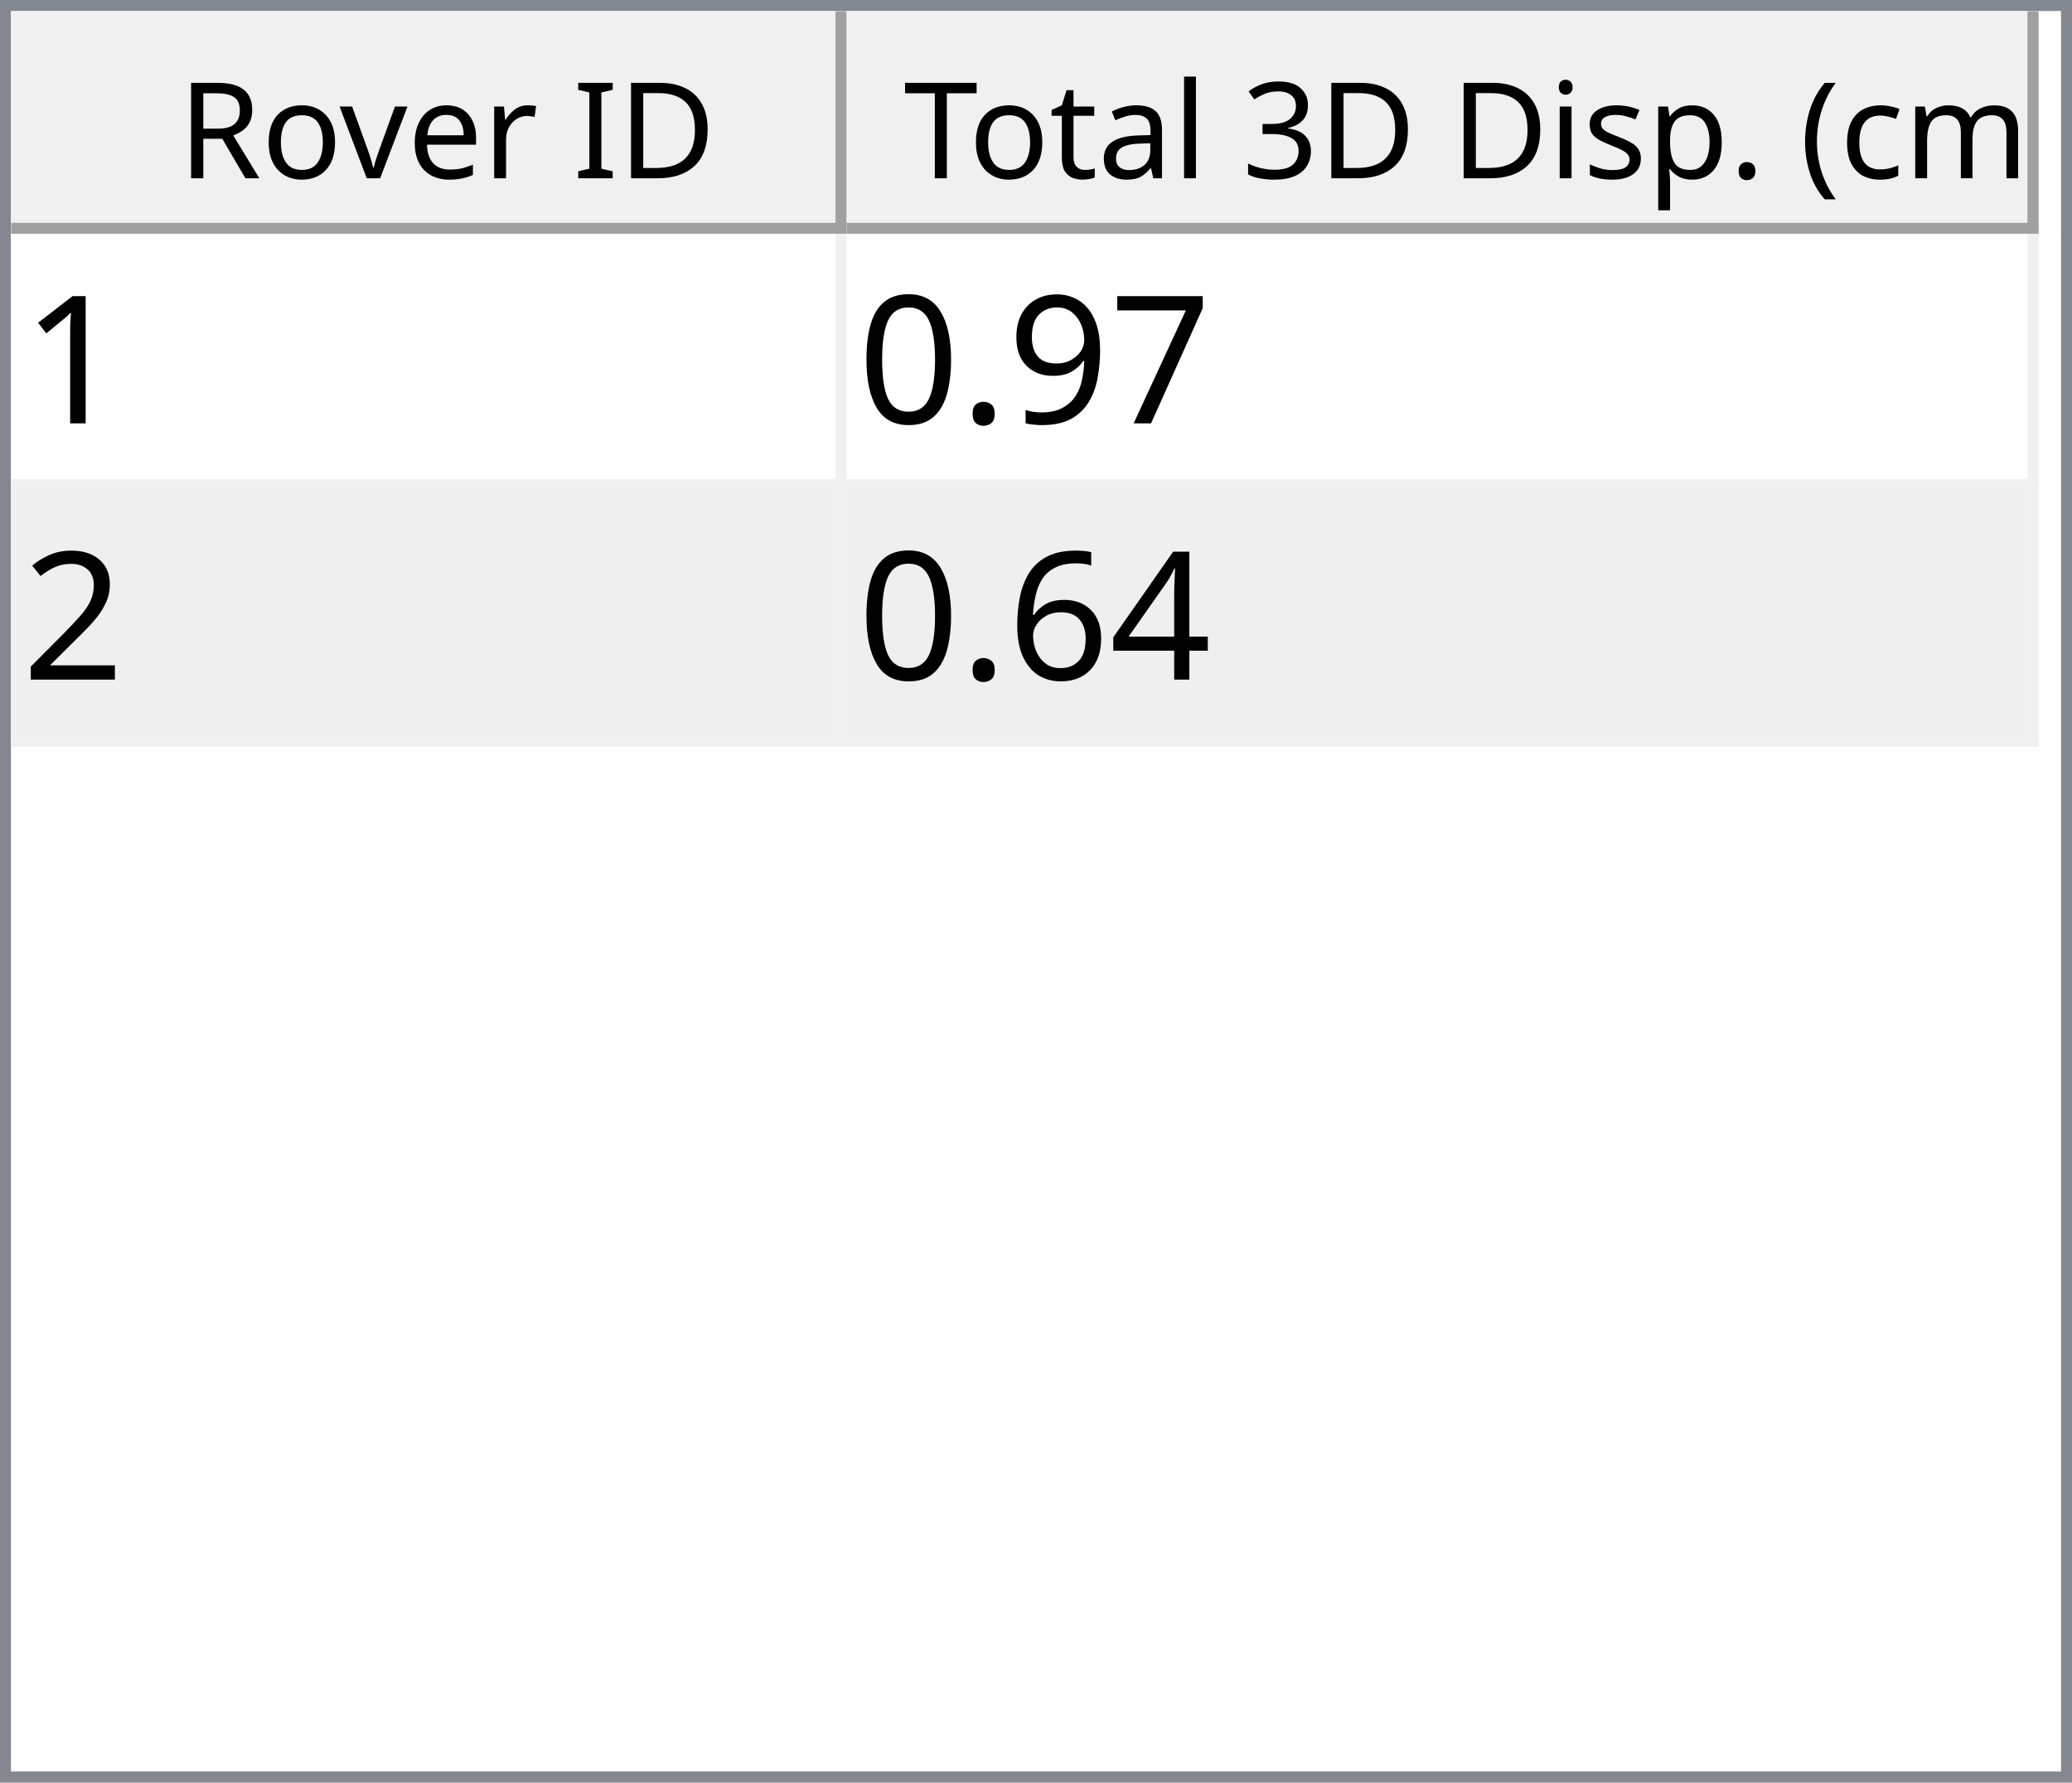
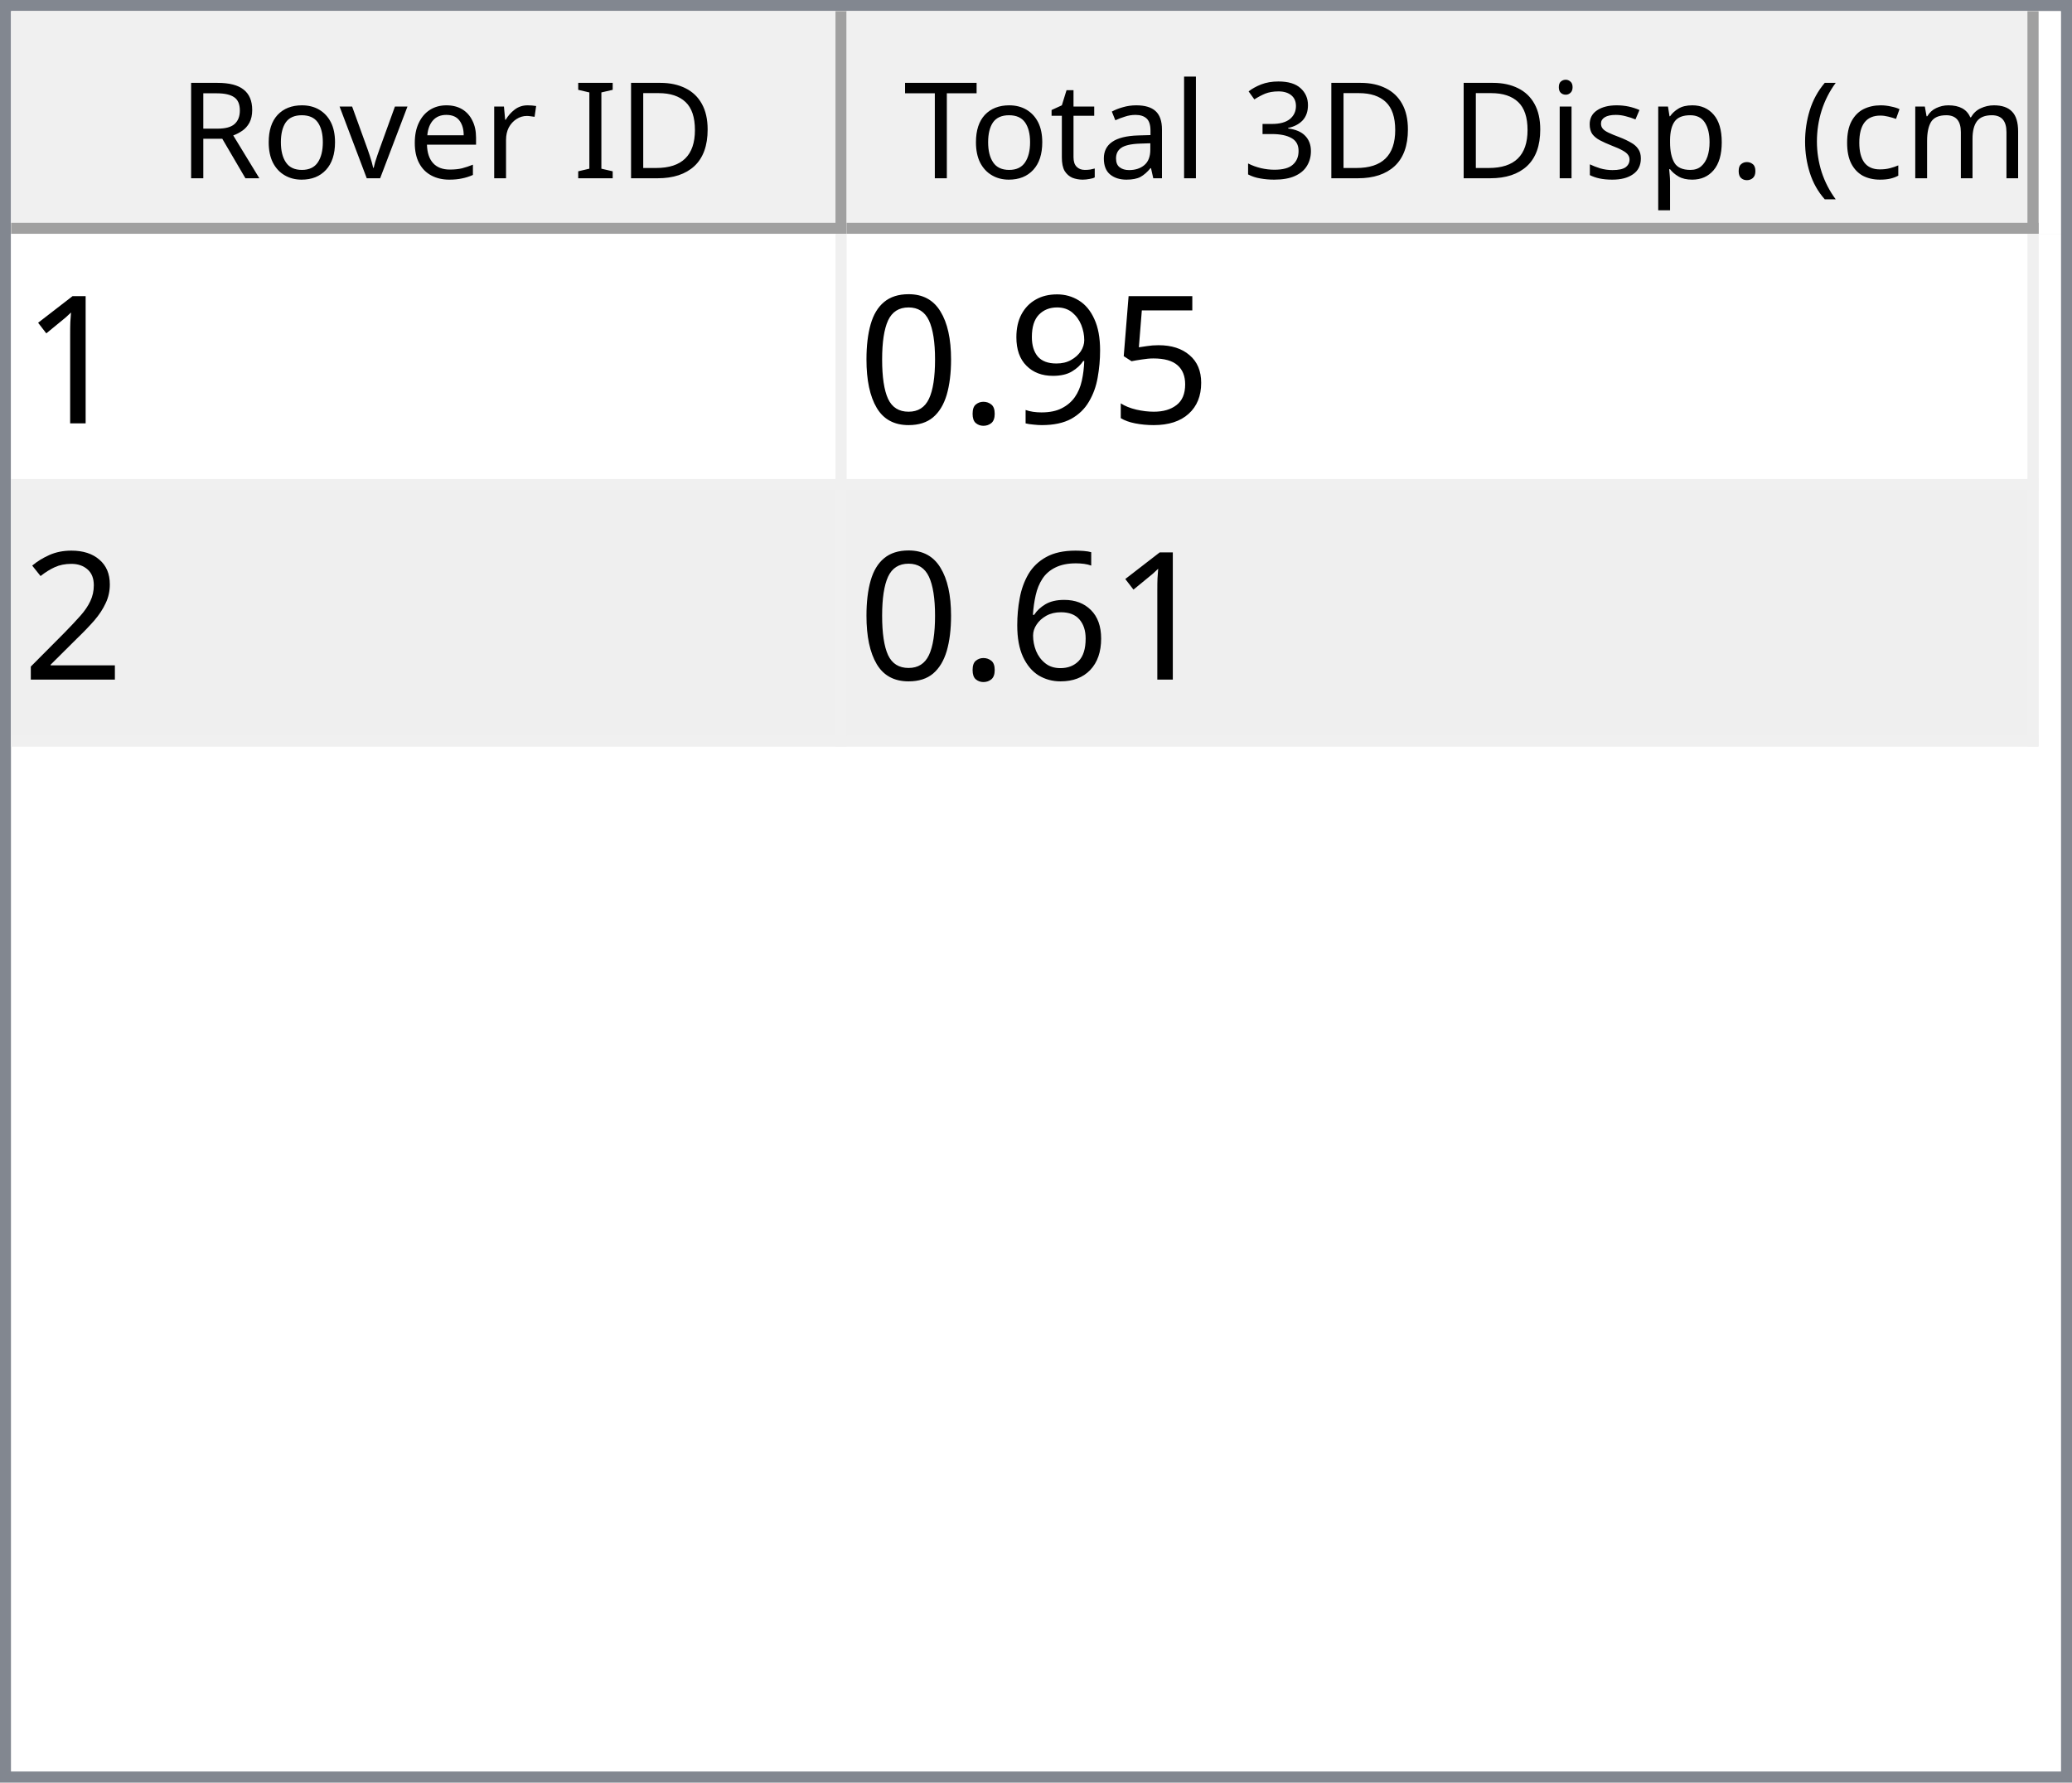
<svg xmlns="http://www.w3.org/2000/svg" style="fill-opacity:1; color-rendering:auto; color-interpolation:auto; text-rendering:auto; stroke:black; stroke-linecap:square; stroke-miterlimit:10; shape-rendering:auto; stroke-opacity:1; fill:black; stroke-dasharray:none; font-weight:normal; stroke-width:1; font-family:'Dialog'; font-style:normal; stroke-linejoin:miter; font-size:12px; stroke-dashoffset:0; image-rendering:auto;" width="186" height="160">
  <defs id="genericDefs" />
  <g>
    <defs id="defs1">
      <clipPath clipPathUnits="userSpaceOnUse" id="clipPath1">
        <path d="M0 0 L186 0 L186 160 L0 160 L0 0 Z" />
      </clipPath>
      <clipPath clipPathUnits="userSpaceOnUse" id="clipPath2">
        <path d="M0 0 L0 160 L186 160 L186 0 Z" />
      </clipPath>
      <clipPath clipPathUnits="userSpaceOnUse" id="clipPath3">
        <path d="M0 0 L0 20 L184 20 L184 0 Z" />
      </clipPath>
      <clipPath clipPathUnits="userSpaceOnUse" id="clipPath4">
        <path d="M0 0 L0 20 L75 20 L75 0 Z" />
      </clipPath>
      <clipPath clipPathUnits="userSpaceOnUse" id="clipPath5">
        <path d="M1 1 L1 19 L74 19 L74 1 Z" />
      </clipPath>
      <clipPath clipPathUnits="userSpaceOnUse" id="clipPath6">
        <path d="M0 0 L0 18 L73 18 L73 0 Z" />
      </clipPath>
      <clipPath clipPathUnits="userSpaceOnUse" id="clipPath7">
        <path d="M-0.5 -0.5 L-0.5 19.5 L74.5 19.5 L74.5 -0.5 Z" />
      </clipPath>
      <clipPath clipPathUnits="userSpaceOnUse" id="clipPath8">
        <path d="M0 0 L0 20 L107 20 L107 0 Z" />
      </clipPath>
      <clipPath clipPathUnits="userSpaceOnUse" id="clipPath9">
        <path d="M1 1 L1 19 L106 19 L106 1 Z" />
      </clipPath>
      <clipPath clipPathUnits="userSpaceOnUse" id="clipPath10">
        <path d="M0 0 L0 18 L105 18 L105 0 Z" />
      </clipPath>
      <clipPath clipPathUnits="userSpaceOnUse" id="clipPath11">
        <path d="M-0.5 -0.5 L-0.5 19.5 L106.5 19.5 L106.5 -0.5 Z" />
      </clipPath>
      <clipPath clipPathUnits="userSpaceOnUse" id="clipPath12">
        <path d="M0 0 L0 138 L184 138 L184 0 Z" />
      </clipPath>
      <clipPath clipPathUnits="userSpaceOnUse" id="clipPath13">
        <path d="M0 0 L0 46 L182 46 L182 0 Z" />
      </clipPath>
      <clipPath clipPathUnits="userSpaceOnUse" id="clipPath14">
        <path d="M-0.5 -0.5 L-0.5 45.5 L181.5 45.5 L181.5 -0.5 Z" />
      </clipPath>
      <clipPath clipPathUnits="userSpaceOnUse" id="clipPath15">
        <path d="M0 0 L0 22 L74 22 L74 0 Z" />
      </clipPath>
      <clipPath clipPathUnits="userSpaceOnUse" id="clipPath16">
        <path d="M0 0 L0 22 L106 22 L106 0 Z" />
      </clipPath>
      <font horiz-adv-x="64.551" id="font1">
        <font-face ascent="107.91" descent="25.098" units-per-em="100" style="font-style:normal; font-family:Segoe UI; font-weight:normal;" />
        <missing-glyph horiz-adv-x="64.551" d="M8.109 0 L8.109 68.266 L56.453 68.266 L56.453 0 L8.109 0 ZM15.328 7.234 L49.219 7.234 L49.219 61.031 L15.328 61.031 L15.328 7.234 Z" />
        <glyph unicode="D" horiz-adv-x="70.117" d="M9.188 0 L9.188 70.016 L28.516 70.016 Q65.531 70.016 65.531 35.891 Q65.531 19.672 55.25 9.836 Q44.969 0 27.734 0 L9.188 0 ZM17.391 62.594 L17.391 7.422 L27.828 7.422 Q41.609 7.422 49.273 14.797 Q56.938 22.172 56.938 35.688 Q56.938 62.594 28.328 62.594 L17.391 62.594 Z" />
        <glyph unicode="I" horiz-adv-x="26.611" d="M17.391 0 L9.188 0 L9.188 70.016 L17.391 70.016 L17.391 0 Z" />
        <glyph unicode=" " horiz-adv-x="27.393" d="" />
        <glyph unicode="r" horiz-adv-x="34.766" d="M34.188 41.891 Q32.078 43.5 28.125 43.5 Q23 43.5 19.555 38.672 Q16.109 33.844 16.109 25.484 L16.109 0 L8.109 0 L8.109 50 L16.109 50 L16.109 39.703 L16.312 39.703 Q18.016 44.969 21.531 47.922 Q25.047 50.875 29.391 50.875 Q32.516 50.875 34.188 50.203 L34.188 41.891 Z" />
        <glyph unicode="e" horiz-adv-x="52.295" d="M48.297 23 L12.984 23 Q13.188 14.656 17.484 10.109 Q21.781 5.562 29.297 5.562 Q37.75 5.562 44.828 11.141 L44.828 3.609 Q38.234 -1.172 27.391 -1.172 Q16.797 -1.172 10.742 5.641 Q4.688 12.453 4.688 24.812 Q4.688 36.469 11.305 43.82 Q17.922 51.172 27.734 51.172 Q37.547 51.172 42.922 44.828 Q48.297 38.484 48.297 27.203 L48.297 23 ZM40.094 29.781 Q40.047 36.719 36.75 40.578 Q33.453 44.438 27.594 44.438 Q21.922 44.438 17.969 40.383 Q14.016 36.328 13.094 29.781 L40.094 29.781 Z" />
        <glyph unicode="v" horiz-adv-x="47.9" d="M47.406 50 L27.484 0 L19.625 0 L0.688 50 L9.469 50 L22.172 13.672 Q23.578 9.672 23.922 6.688 L24.125 6.688 Q24.609 10.453 25.688 13.484 L38.969 50 L47.406 50 Z" />
        <glyph unicode="o" horiz-adv-x="58.594" d="M29 -1.172 Q17.922 -1.172 11.305 5.836 Q4.688 12.844 4.688 24.422 Q4.688 37.016 11.57 44.094 Q18.453 51.172 30.172 51.172 Q41.359 51.172 47.633 44.289 Q53.906 37.406 53.906 25.203 Q53.906 13.234 47.141 6.031 Q40.375 -1.172 29 -1.172 ZM29.594 44.438 Q21.875 44.438 17.383 39.188 Q12.891 33.938 12.891 24.703 Q12.891 15.828 17.43 10.695 Q21.969 5.562 29.594 5.562 Q37.359 5.562 41.531 10.594 Q45.703 15.625 45.703 24.906 Q45.703 34.281 41.531 39.359 Q37.359 44.438 29.594 44.438 Z" />
        <glyph unicode="R" horiz-adv-x="59.814" d="M59.375 0 L49.609 0 L37.891 19.625 Q36.281 22.359 34.766 24.289 Q33.25 26.219 31.664 27.438 Q30.078 28.656 28.25 29.219 Q26.422 29.781 24.125 29.781 L17.391 29.781 L17.391 0 L9.188 0 L9.188 70.016 L30.078 70.016 Q34.672 70.016 38.555 68.867 Q42.438 67.719 45.289 65.375 Q48.141 63.031 49.758 59.547 Q51.375 56.062 51.375 51.375 Q51.375 47.703 50.273 44.656 Q49.172 41.609 47.148 39.211 Q45.125 36.812 42.266 35.133 Q39.406 33.453 35.844 32.516 L35.844 32.328 Q37.594 31.547 38.891 30.547 Q40.188 29.547 41.359 28.18 Q42.531 26.812 43.68 25.078 Q44.828 23.344 46.234 21.047 L59.375 0 ZM17.391 62.594 L17.391 37.203 L28.516 37.203 Q31.594 37.203 34.203 38.133 Q36.812 39.062 38.719 40.797 Q40.625 42.531 41.703 45.047 Q42.781 47.562 42.781 50.688 Q42.781 56.297 39.141 59.445 Q35.5 62.594 28.609 62.594 L17.391 62.594 Z" />
        <glyph unicode=")" horiz-adv-x="30.176" d="M8.297 -15.922 L1.172 -15.922 Q16.406 2.344 16.406 26.812 Q16.406 51.469 1.078 70.016 L8.297 70.016 Q23.531 52.156 23.531 26.703 Q23.531 1.375 8.297 -15.922 Z" />
        <glyph unicode="m" horiz-adv-x="86.133" d="M79.109 0 L71.094 0 L71.094 28.719 Q71.094 37.016 68.531 40.727 Q65.969 44.438 59.906 44.438 Q54.781 44.438 51.195 39.75 Q47.609 35.062 47.609 28.516 L47.609 0 L39.594 0 L39.594 29.688 Q39.594 44.438 28.219 44.438 Q22.953 44.438 19.531 40.016 Q16.109 35.594 16.109 28.516 L16.109 0 L8.109 0 L8.109 50 L16.109 50 L16.109 42.094 L16.312 42.094 Q21.625 51.172 31.844 51.172 Q36.969 51.172 40.773 48.312 Q44.578 45.453 46 40.828 Q51.562 51.172 62.594 51.172 Q79.109 51.172 79.109 30.812 L79.109 0 Z" />
        <glyph unicode="c" horiz-adv-x="46.191" d="M42.188 2.297 Q36.422 -1.172 28.516 -1.172 Q17.828 -1.172 11.258 5.789 Q4.688 12.75 4.688 23.828 Q4.688 36.188 11.766 43.68 Q18.844 51.172 30.672 51.172 Q37.25 51.172 42.281 48.734 L42.281 40.531 Q36.719 44.438 30.375 44.438 Q22.703 44.438 17.797 38.945 Q12.891 33.453 12.891 24.516 Q12.891 15.719 17.508 10.641 Q22.125 5.562 29.891 5.562 Q36.422 5.562 42.188 9.906 L42.188 2.297 Z" />
        <glyph unicode="(" horiz-adv-x="30.176" d="M29.109 -15.922 L21.969 -15.922 Q6.844 1.375 6.844 26.703 Q6.844 52.156 21.969 70.016 L29.203 70.016 Q13.875 51.469 13.875 26.812 Q13.875 2.344 29.109 -15.922 Z" />
        <glyph unicode="." horiz-adv-x="21.68" d="M10.891 -1.078 Q8.641 -1.078 7.055 0.539 Q5.469 2.156 5.469 4.391 Q5.469 6.641 7.055 8.273 Q8.641 9.906 10.891 9.906 Q13.188 9.906 14.797 8.273 Q16.406 6.641 16.406 4.391 Q16.406 2.156 14.797 0.539 Q13.188 -1.078 10.891 -1.078 Z" />
        <glyph unicode="p" horiz-adv-x="58.789" d="M16.312 7.234 L16.109 7.234 L16.109 -23 L8.109 -23 L8.109 50 L16.109 50 L16.109 41.219 L16.312 41.219 Q22.219 51.172 33.594 51.172 Q43.266 51.172 48.688 44.461 Q54.109 37.75 54.109 26.469 Q54.109 13.922 48 6.375 Q41.891 -1.172 31.297 -1.172 Q21.578 -1.172 16.312 7.234 ZM16.109 27.391 L16.109 20.406 Q16.109 14.203 20.141 9.883 Q24.172 5.562 30.375 5.562 Q37.641 5.562 41.773 11.133 Q45.906 16.703 45.906 26.609 Q45.906 34.969 42.047 39.703 Q38.188 44.438 31.594 44.438 Q24.609 44.438 20.359 39.578 Q16.109 34.719 16.109 27.391 Z" />
        <glyph unicode="s" horiz-adv-x="42.432" d="M5.078 1.812 L5.078 10.406 Q11.625 5.562 19.484 5.562 Q30.031 5.562 30.031 12.594 Q30.031 14.594 29.125 15.992 Q28.219 17.391 26.68 18.461 Q25.141 19.531 23.07 20.383 Q21 21.234 18.609 22.172 Q15.281 23.484 12.766 24.828 Q10.25 26.172 8.57 27.859 Q6.891 29.547 6.031 31.695 Q5.172 33.844 5.172 36.719 Q5.172 40.234 6.789 42.945 Q8.406 45.656 11.086 47.484 Q13.766 49.312 17.211 50.242 Q20.656 51.172 24.312 51.172 Q30.812 51.172 35.938 48.922 L35.938 40.828 Q30.422 44.438 23.25 44.438 Q21 44.438 19.195 43.922 Q17.391 43.406 16.094 42.477 Q14.797 41.547 14.086 40.258 Q13.375 38.969 13.375 37.406 Q13.375 35.453 14.086 34.133 Q14.797 32.812 16.164 31.789 Q17.531 30.766 19.484 29.938 Q21.438 29.109 23.922 28.125 Q27.25 26.859 29.883 25.516 Q32.516 24.172 34.375 22.484 Q36.234 20.797 37.234 18.602 Q38.234 16.406 38.234 13.375 Q38.234 9.672 36.602 6.938 Q34.969 4.203 32.234 2.398 Q29.5 0.594 25.93 -0.289 Q22.359 -1.172 18.453 -1.172 Q10.75 -1.172 5.078 1.812 Z" />
        <glyph unicode="i" horiz-adv-x="24.219" d="M12.203 62.703 Q10.062 62.703 8.547 64.164 Q7.031 65.625 7.031 67.875 Q7.031 70.125 8.547 71.609 Q10.062 73.094 12.203 73.094 Q14.406 73.094 15.945 71.609 Q17.484 70.125 17.484 67.875 Q17.484 65.719 15.945 64.211 Q14.406 62.703 12.203 62.703 ZM16.109 0 L8.109 0 L8.109 50 L16.109 50 L16.109 0 Z" />
        <glyph unicode="3" horiz-adv-x="53.906" d="M46.531 19.828 Q46.531 15.094 44.75 11.211 Q42.969 7.328 39.719 4.57 Q36.469 1.812 31.93 0.297 Q27.391 -1.219 21.922 -1.219 Q11.922 -1.219 6 2.594 L6 11.188 Q13.094 5.609 22.219 5.609 Q25.875 5.609 28.828 6.539 Q31.781 7.469 33.906 9.227 Q36.031 10.984 37.18 13.477 Q38.328 15.969 38.328 19.094 Q38.328 32.812 18.797 32.812 L12.984 32.812 L12.984 39.594 L18.5 39.594 Q35.797 39.594 35.797 52.484 Q35.797 64.406 22.609 64.406 Q15.188 64.406 8.688 59.422 L8.688 67.188 Q15.375 71.188 24.609 71.188 Q29 71.188 32.57 69.969 Q36.141 68.75 38.68 66.555 Q41.219 64.359 42.609 61.281 Q44 58.203 44 54.5 Q44 40.672 30.031 36.719 L30.031 36.531 Q33.594 36.141 36.625 34.797 Q39.656 33.453 41.852 31.305 Q44.047 29.156 45.289 26.25 Q46.531 23.344 46.531 19.828 Z" />
        <glyph unicode="l" horiz-adv-x="24.219" d="M16.109 0 L8.109 0 L8.109 74.031 L16.109 74.031 L16.109 0 Z" />
        <glyph unicode="a" horiz-adv-x="50.879" d="M43.891 0 L35.891 0 L35.891 7.812 L35.688 7.812 Q30.469 -1.172 20.312 -1.172 Q12.844 -1.172 8.617 2.781 Q4.391 6.734 4.391 13.281 Q4.391 27.297 20.906 29.594 L35.891 31.688 Q35.891 44.438 25.594 44.438 Q16.547 44.438 9.281 38.281 L9.281 46.484 Q16.656 51.172 26.266 51.172 Q43.891 51.172 43.891 32.516 L43.891 0 ZM35.891 25.297 L23.828 23.641 Q18.266 22.859 15.43 20.875 Q12.594 18.891 12.594 13.875 Q12.594 10.203 15.211 7.883 Q17.828 5.562 22.172 5.562 Q28.125 5.562 32.008 9.742 Q35.891 13.922 35.891 20.312 L35.891 25.297 Z" />
        <glyph unicode="t" horiz-adv-x="33.887" d="M31.297 0.484 Q28.469 -1.078 23.828 -1.078 Q10.688 -1.078 10.688 13.578 L10.688 43.172 L2.094 43.172 L2.094 50 L10.688 50 L10.688 62.203 L18.703 64.797 L18.703 50 L31.297 50 L31.297 43.172 L18.703 43.172 L18.703 14.984 Q18.703 9.969 20.414 7.82 Q22.125 5.672 26.078 5.672 Q29.109 5.672 31.297 7.328 L31.297 0.484 Z" />
        <glyph unicode="T" horiz-adv-x="52.393" d="M50.594 62.594 L30.375 62.594 L30.375 0 L22.172 0 L22.172 62.594 L2 62.594 L2 70.016 L50.594 70.016 L50.594 62.594 Z" />
      </font>
      <font horiz-adv-x="75.0" id="font2">
        <font-face ascent="100.537" descent="21.973" units-per-em="100" style="font-style:normal; font-family:sans-serif; font-weight:normal;" />
        <missing-glyph horiz-adv-x="75.0" d="M12.5 0 L12.5 62.5 L62.5 62.5 L62.5 0 L12.5 0 ZM14.062 1.562 L60.938 1.562 L60.938 60.938 L14.062 60.938 L14.062 1.562 Z" />
        <glyph unicode="1" horiz-adv-x="55.615" d="M37.25 0 L28.469 0 L28.469 56 Q25.297 52.984 20.141 49.953 Q14.984 46.922 10.891 45.406 L10.891 53.906 Q18.266 57.375 23.781 62.305 Q29.297 67.234 31.594 71.875 L37.25 71.875 L37.25 0 Z" />
-         <glyph unicode="7" horiz-adv-x="55.615" d="M4.734 62.203 L4.734 70.656 L51.078 70.656 L51.078 63.812 Q44.234 56.547 37.523 44.484 Q30.812 32.422 27.156 19.672 Q24.516 10.688 23.781 0 L14.75 0 Q14.891 8.453 18.062 20.414 Q21.234 32.375 27.172 43.484 Q33.109 54.594 39.797 62.203 L4.734 62.203 Z" />
+         <glyph unicode="5" horiz-adv-x="55.615" d="M4.156 18.75 L13.375 19.531 Q14.406 12.797 18.141 9.398 Q21.875 6 27.156 6 Q33.5 6 37.891 10.789 Q42.281 15.578 42.281 23.484 Q42.281 31 38.062 35.352 Q33.844 39.703 27 39.703 Q22.75 39.703 19.336 37.773 Q15.922 35.844 13.969 32.766 L5.719 33.844 L12.641 70.609 L48.25 70.609 L48.25 62.203 L19.672 62.203 L15.828 42.969 Q22.266 47.469 29.344 47.469 Q38.719 47.469 45.164 40.969 Q51.609 34.469 51.609 24.266 Q51.609 14.547 45.953 7.469 Q39.062 -1.219 27.156 -1.219 Q17.391 -1.219 11.211 4.25 Q5.031 9.719 4.156 18.75 Z" />
        <glyph unicode="9" horiz-adv-x="55.615" d="M5.469 16.547 L13.922 17.328 Q14.984 11.375 18.016 8.688 Q21.047 6 25.781 6 Q29.828 6 32.883 7.859 Q35.938 9.719 37.891 12.82 Q39.844 15.922 41.164 21.195 Q42.484 26.469 42.484 31.938 Q42.484 32.516 42.438 33.688 Q39.797 29.5 35.234 26.883 Q30.672 24.266 25.344 24.266 Q16.453 24.266 10.305 30.711 Q4.156 37.156 4.156 47.703 Q4.156 58.594 10.578 65.234 Q17 71.875 26.656 71.875 Q33.641 71.875 39.43 68.117 Q45.219 64.359 48.219 57.398 Q51.219 50.438 51.219 37.25 Q51.219 23.531 48.242 15.406 Q45.266 7.281 39.383 3.031 Q33.5 -1.219 25.594 -1.219 Q17.188 -1.219 11.867 3.445 Q6.547 8.109 5.469 16.547 ZM41.453 48.141 Q41.453 55.719 37.43 60.156 Q33.406 64.594 27.734 64.594 Q21.875 64.594 17.531 59.812 Q13.188 55.031 13.188 47.406 Q13.188 40.578 17.312 36.305 Q21.438 32.031 27.484 32.031 Q33.594 32.031 37.523 36.305 Q41.453 40.578 41.453 48.141 Z" />
        <glyph unicode="." horiz-adv-x="27.783" d="M9.078 0 L9.078 10.016 L19.094 10.016 L19.094 0 L9.078 0 Z" />
        <glyph unicode="0" horiz-adv-x="55.615" d="M4.156 35.297 Q4.156 48 6.766 55.742 Q9.375 63.484 14.523 67.68 Q19.672 71.875 27.484 71.875 Q33.25 71.875 37.594 69.555 Q41.938 67.234 44.773 62.867 Q47.609 58.5 49.219 52.227 Q50.828 45.953 50.828 35.297 Q50.828 22.703 48.242 14.969 Q45.656 7.234 40.508 3.008 Q35.359 -1.219 27.484 -1.219 Q17.141 -1.219 11.234 6.203 Q4.156 15.141 4.156 35.297 ZM13.188 35.297 Q13.188 17.672 17.312 11.836 Q21.438 6 27.484 6 Q33.547 6 37.672 11.859 Q41.797 17.719 41.797 35.297 Q41.797 52.984 37.672 58.789 Q33.547 64.594 27.391 64.594 Q21.344 64.594 17.719 59.469 Q13.188 52.938 13.188 35.297 Z" />
        <glyph unicode="2" horiz-adv-x="55.615" d="M50.344 8.453 L50.344 0 L3.031 0 Q2.938 3.172 4.047 6.109 Q5.859 10.938 9.836 15.625 Q13.812 20.312 21.344 26.469 Q33.016 36.031 37.117 41.625 Q41.219 47.219 41.219 52.203 Q41.219 57.422 37.477 61.008 Q33.734 64.594 27.734 64.594 Q21.391 64.594 17.578 60.789 Q13.766 56.984 13.719 50.25 L4.688 51.172 Q5.609 61.281 11.664 66.578 Q17.719 71.875 27.938 71.875 Q38.234 71.875 44.242 66.164 Q50.25 60.453 50.25 52 Q50.25 47.703 48.492 43.555 Q46.734 39.406 42.656 34.812 Q38.578 30.219 29.109 22.219 Q21.188 15.578 18.945 13.211 Q16.703 10.844 15.234 8.453 L50.344 8.453 Z" />
-         <glyph unicode="4" horiz-adv-x="55.615" d="M32.328 0 L32.328 17.141 L1.266 17.141 L1.266 25.203 L33.938 71.578 L41.109 71.578 L41.109 25.203 L50.781 25.203 L50.781 17.141 L41.109 17.141 L41.109 0 L32.328 0 ZM32.328 25.203 L32.328 57.469 L9.906 25.203 L32.328 25.203 Z" />
        <glyph unicode="6" horiz-adv-x="55.615" d="M49.75 54.047 L41.016 53.375 Q39.844 58.547 37.703 60.891 Q34.125 64.656 28.906 64.656 Q24.703 64.656 21.531 62.312 Q17.391 59.281 14.992 53.469 Q12.594 47.656 12.5 36.922 Q15.672 41.75 20.266 44.094 Q24.859 46.438 29.891 46.438 Q38.672 46.438 44.852 39.969 Q51.031 33.5 51.031 23.25 Q51.031 16.5 48.125 10.719 Q45.219 4.938 40.141 1.859 Q35.062 -1.219 28.609 -1.219 Q17.625 -1.219 10.695 6.859 Q3.766 14.938 3.766 33.5 Q3.766 54.25 11.422 63.672 Q18.109 71.875 29.438 71.875 Q37.891 71.875 43.289 67.141 Q48.688 62.406 49.75 54.047 ZM13.875 23.188 Q13.875 18.656 15.797 14.508 Q17.719 10.359 21.188 8.18 Q24.656 6 28.469 6 Q34.031 6 38.039 10.492 Q42.047 14.984 42.047 22.703 Q42.047 30.125 38.086 34.398 Q34.125 38.672 28.125 38.672 Q22.172 38.672 18.023 34.398 Q13.875 30.125 13.875 23.188 Z" />
      </font>
    </defs>
    <g style="fill:white; stroke:white;">
      <rect x="0" y="0" width="186" style="clip-path:url(#clipPath1); stroke:none;" height="160" />
    </g>
    <g style="fill:white; text-rendering:optimizeSpeed; color-rendering:optimizeSpeed; image-rendering:optimizeSpeed; shape-rendering:crispEdges; stroke:white; color-interpolation:sRGB;">
      <rect x="0" width="186" height="160" y="0" style="stroke:none;" />
      <path style="stroke:none;" d="M0 160 L186 160 L186 0 L0 0 Z" />
    </g>
    <g style="fill:rgb(240,240,240); font-family:'Segoe UI'; stroke:rgb(240,240,240);">
      <rect x="0" y="0" width="186" style="clip-path:url(#clipPath2); stroke:none;" height="160" />
    </g>
    <g style="fill:rgb(130,135,144); font-family:'Segoe UI'; stroke:rgb(130,135,144);">
      <path d="M0 0 L186 0 L186 160 L0 160 L0 0 ZM1 1 L185 1 L185 159 L1 159 L1 1 Z" style="fill-rule:evenodd; clip-path:url(#clipPath2); stroke:none;" />
    </g>
    <g style="fill:white; font-family:'Segoe UI'; stroke:white;" transform="translate(1,1)">
      <rect x="0" y="0" width="184" style="clip-path:url(#clipPath3); stroke:none;" height="20" />
    </g>
    <g style="fill:rgb(240,240,240); font-family:'Segoe UI'; stroke:rgb(240,240,240);" transform="translate(1,1)">
      <rect x="0" y="0" width="75" style="clip-path:url(#clipPath4); stroke:none;" height="20" />
    </g>
    <g style="font-family:'Segoe UI';" transform="translate(2,2)">
      <text x="14" xml:space="preserve" y="14" style="clip-path:url(#clipPath6); stroke:none;">Rover ID</text>
    </g>
    <g style="fill:rgb(160,160,160); font-family:'Segoe UI'; stroke:rgb(160,160,160); stroke-linejoin:bevel;" transform="translate(1.5,1.5)">
      <line x1="74" x2="74" y1="0" style="fill:none; clip-path:url(#clipPath7);" y2="19" />
    </g>
    <g style="fill:rgb(160,160,160); font-family:'Segoe UI'; stroke:rgb(160,160,160); stroke-linejoin:bevel;" transform="matrix(1,0,0,1,1,1) translate(0.5,0.5)">
      <line x1="0" x2="74" y1="19" style="fill:none; clip-path:url(#clipPath7);" y2="19" />
    </g>
    <g style="fill:rgb(240,240,240); font-family:'Segoe UI'; stroke:rgb(240,240,240);" transform="translate(76,1)">
      <rect x="0" y="0" width="107" style="clip-path:url(#clipPath8); stroke:none;" height="20" />
    </g>
    <g style="font-family:'Segoe UI';" transform="translate(77,2)">
      <text x="1" xml:space="preserve" y="14" style="clip-path:url(#clipPath10); stroke:none;"> Total 3D Disp. (cm)</text>
    </g>
    <g style="fill:rgb(160,160,160); font-family:'Segoe UI'; stroke:rgb(160,160,160); stroke-linejoin:bevel;" transform="translate(76.5,1.5)">
      <line x1="106" x2="106" y1="0" style="fill:none; clip-path:url(#clipPath11);" y2="19" />
    </g>
    <g style="fill:rgb(160,160,160); font-family:'Segoe UI'; stroke:rgb(160,160,160); stroke-linejoin:bevel;" transform="matrix(1,0,0,1,76,1) translate(0.5,0.5)">
      <line x1="0" x2="106" y1="19" style="fill:none; clip-path:url(#clipPath11);" y2="19" />
    </g>
    <g style="fill:white; font-family:'Segoe UI'; stroke:white;" transform="translate(1,21)">
      <rect x="0" y="0" width="184" style="clip-path:url(#clipPath12); stroke:none;" height="138" />
    </g>
    <g style="fill:rgb(240,240,240); font-size:16px; font-family:sans-serif; stroke:rgb(240,240,240);" transform="translate(1,21)">
      <rect x="0" y="0" width="182" style="clip-path:url(#clipPath13); stroke:none;" height="46" />
      <line transform="translate(0.5,0.5)" x1="0" x2="181" y1="22" style="clip-path:url(#clipPath14); fill:none; stroke-linejoin:bevel;" y2="22" />
    </g>
    <g transform="matrix(1,0,0,1,1,21) translate(0.5,0.5)" style="fill:rgb(240,240,240); font-size:16px; font-family:sans-serif; stroke:rgb(240,240,240); stroke-linejoin:bevel;">
      <line x1="0" x2="181" y1="45" style="fill:none; clip-path:url(#clipPath14);" y2="45" />
    </g>
    <g transform="matrix(1,0,0,1,1,21) translate(0.5,0.5)" style="fill:rgb(240,240,240); font-size:16px; font-family:sans-serif; stroke:rgb(240,240,240); stroke-linejoin:bevel;">
      <line x1="74" x2="74" y1="0" style="fill:none; clip-path:url(#clipPath14);" y2="45" />
    </g>
    <g transform="matrix(1,0,0,1,1,21) translate(0.5,0.5)" style="fill:rgb(240,240,240); font-size:16px; font-family:sans-serif; stroke:rgb(240,240,240); stroke-linejoin:bevel;">
      <line x1="181" x2="181" y1="0" style="fill:none; clip-path:url(#clipPath14);" y2="45" />
    </g>
    <g style="fill:white; font-size:16px; font-family:sans-serif; stroke:white;" transform="matrix(1,0,0,1,1,21)">
      <rect x="0" y="0" width="74" style="clip-path:url(#clipPath15); stroke:none;" height="22" />
      <text x="1" y="17" style="fill:black; clip-path:url(#clipPath15); stroke:none;" xml:space="preserve">1</text>
    </g>
    <g style="fill:white; font-size:16px; font-family:sans-serif; stroke:white;" transform="matrix(1,0,0,1,1,21) translate(75,0)">
      <rect x="0" y="0" width="106" style="clip-path:url(#clipPath16); stroke:none;" height="22" />
-       <text x="1" y="17" style="fill:black; clip-path:url(#clipPath16); stroke:none;" xml:space="preserve">0.97</text>
+       <text x="1" y="17" style="fill:black; clip-path:url(#clipPath16); stroke:none;" xml:space="preserve">0.95</text>
    </g>
    <g style="fill:rgb(239,239,239); font-size:16px; font-family:sans-serif; stroke:rgb(239,239,239);" transform="matrix(1,0,0,1,1,21) translate(0,23)">
      <rect x="0" y="0" width="74" style="clip-path:url(#clipPath15); stroke:none;" height="22" />
      <text x="1" y="17" style="fill:black; clip-path:url(#clipPath15); stroke:none;" xml:space="preserve">2</text>
    </g>
    <g style="fill:rgb(239,239,239); font-size:16px; font-family:sans-serif; stroke:rgb(239,239,239);" transform="matrix(1,0,0,1,1,21) translate(75,23)">
      <rect x="0" y="0" width="106" style="clip-path:url(#clipPath16); stroke:none;" height="22" />
-       <text x="1" y="17" style="fill:black; clip-path:url(#clipPath16); stroke:none;" xml:space="preserve">0.64</text>
+       <text x="1" y="17" style="fill:black; clip-path:url(#clipPath16); stroke:none;" xml:space="preserve">0.61</text>
    </g>
  </g>
</svg>
